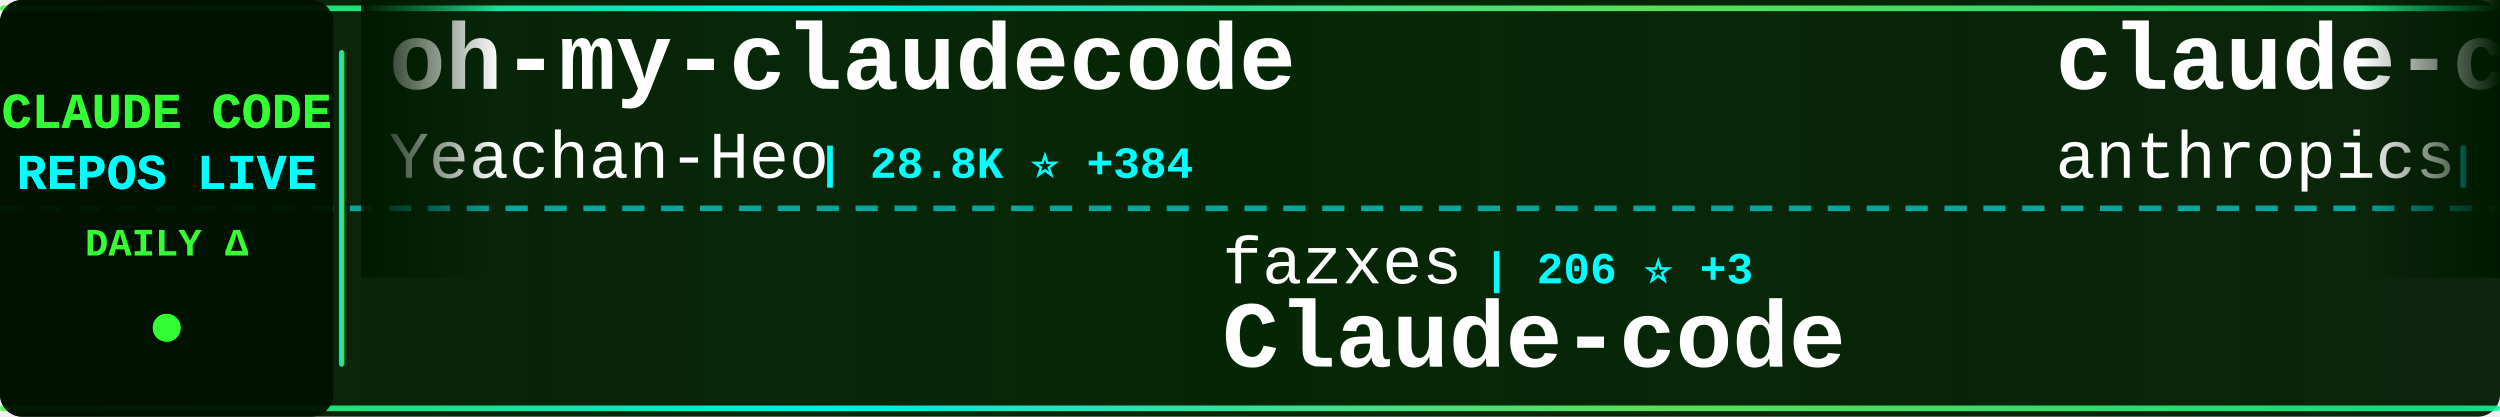
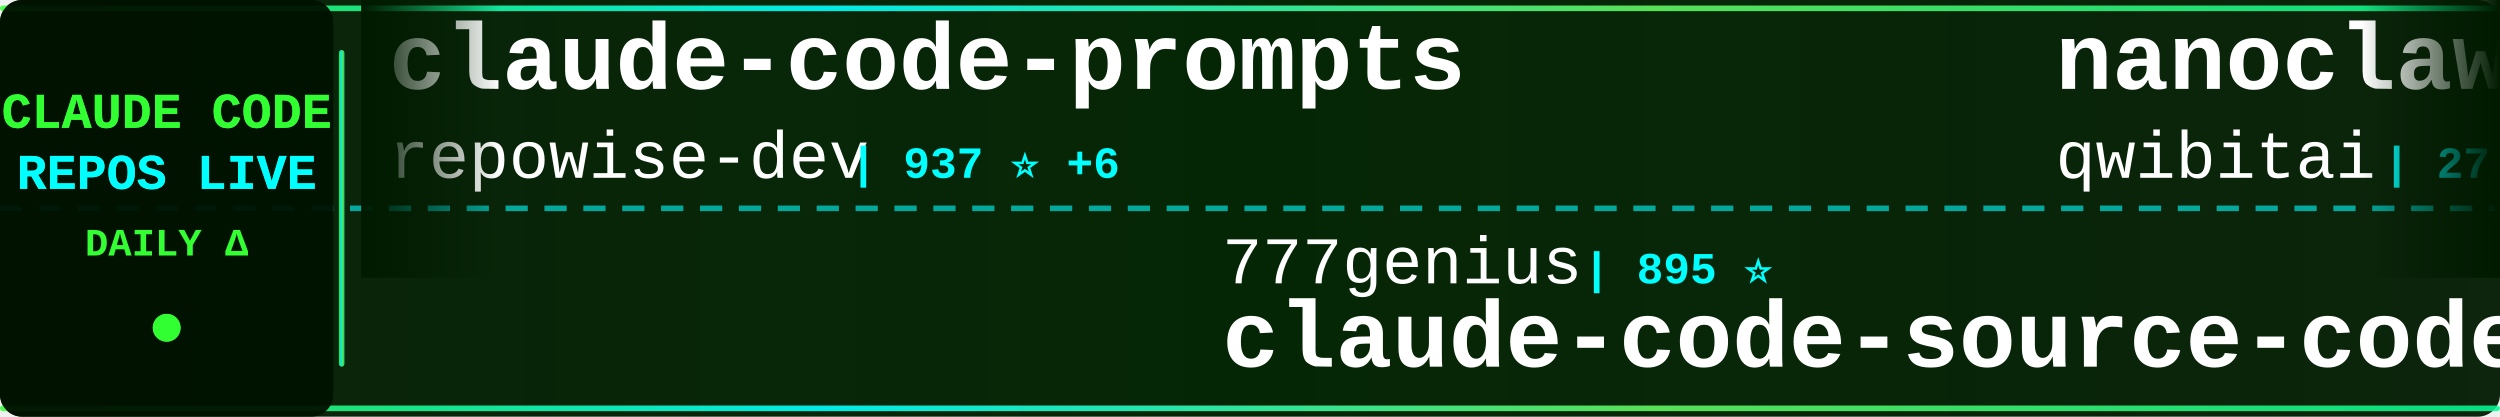
<svg xmlns="http://www.w3.org/2000/svg" width="900" height="150">
  <defs>
    <linearGradient id="tickerBg" x1="0%" y1="0%" x2="100%" y2="0%">
      <stop offset="0%" style="stop-color:#001a00;stop-opacity:0.95" />
      <stop offset="50%" style="stop-color:#002200;stop-opacity:0.98" />
      <stop offset="100%" style="stop-color:#001a00;stop-opacity:0.95" />
    </linearGradient>
    <linearGradient id="borderGrad" x1="0%" y1="0%" x2="100%" y2="0%">
      <stop offset="0%" style="stop-color:#33ff33;stop-opacity:0.85">
        <animate attributeName="stop-opacity" values="0.85;1;0.85" dur="2s" repeatCount="indefinite" />
      </stop>
      <stop offset="33%" style="stop-color:#00ffff;stop-opacity:0.9">
        <animate attributeName="stop-opacity" values="0.9;1;0.9" dur="2.2s" repeatCount="indefinite" />
      </stop>
      <stop offset="66%" style="stop-color:#66ff66;stop-opacity:0.85">
        <animate attributeName="stop-opacity" values="0.85;1;0.85" dur="1.8s" repeatCount="indefinite" />
      </stop>
      <stop offset="100%" style="stop-color:#00ff99;stop-opacity:0.85">
        <animate attributeName="stop-opacity" values="0.85;1;0.85" dur="2s" repeatCount="indefinite" />
      </stop>
    </linearGradient>
    <filter id="textGlow">
      <feGaussianBlur stdDeviation="0.1" result="coloredBlur" />
      <feMerge>
        <feMergeNode in="coloredBlur" />
        <feMergeNode in="SourceGraphic" />
      </feMerge>
    </filter>
    <filter id="metricGlow">
      <feGaussianBlur stdDeviation="0.2" result="coloredBlur" />
      <feMerge>
        <feMergeNode in="coloredBlur" />
        <feMergeNode in="SourceGraphic" />
      </feMerge>
    </filter>
    <linearGradient id="leftFade" x1="0%" y1="0%" x2="100%" y2="0%">
      <stop offset="0%" style="stop-color:#001a00;stop-opacity:1" />
      <stop offset="100%" style="stop-color:#001a00;stop-opacity:0" />
    </linearGradient>
    <linearGradient id="rightFade" x1="0%" y1="0%" x2="100%" y2="0%">
      <stop offset="0%" style="stop-color:#001a00;stop-opacity:0" />
      <stop offset="100%" style="stop-color:#001a00;stop-opacity:1" />
    </linearGradient>
  </defs>
  <rect width="900" height="150" fill="url(#tickerBg)" rx="8" />
  <rect x="0" y="2" width="900" height="2" fill="url(#borderGrad)" rx="1" />
  <rect x="0" y="146" width="900" height="2" fill="url(#borderGrad)" rx="1" />
  <line x1="0" y1="75" x2="900" y2="75" stroke="#00ffff" stroke-width="2" stroke-dasharray="8 6" opacity="0.6" />
  <rect x="0" y="0" width="120" height="150" fill="#001100" opacity="0.95" rx="8" />
  <text x="60" y="46" font-family="'Courier New', monospace" font-size="18" font-weight="bold" fill="#33ff33" text-anchor="middle" filter="url(#textGlow)">
    CLAUDE CODE
  </text>
  <text x="60" y="68" font-family="'Courier New', monospace" font-size="18" font-weight="bold" fill="#00ffff" text-anchor="middle" filter="url(#textGlow)">
    REPOS LIVE
  </text>
  <text x="60" y="92" font-family="'Courier New', monospace" font-size="14" font-weight="bold" fill="#33ff33" text-anchor="middle">
    DAILY Δ
  </text>
  <circle cx="60" cy="118" r="5" fill="#33ff33" filter="url(#metricGlow)">
    <animate attributeName="r" values="4;6;4" dur="1.5s" repeatCount="indefinite" />
    <animate attributeName="opacity" values="0.6;1;0.6" dur="1.5s" repeatCount="indefinite" />
  </circle>
  <rect x="122" y="18" width="2" height="114" fill="url(#borderGrad)" rx="1" />
  <clipPath id="tickerClip">
    <rect x="130" y="0" width="770" height="150" />
  </clipPath>
  <g clip-path="url(#tickerClip)">
    <g id="tickerItems">
      <animateTransform attributeName="transform" attributeType="XML" type="translate" from="0 0" to="-3000 0" dur="54s" repeatCount="indefinite" />
      <g transform="translate(0, 0)">
-         <text x="140" y="32" font-family="'Courier New', monospace" font-size="34" font-weight="bold" fill="#ffffff">oh-my-claudecode</text>
-         <text x="140" y="64" font-family="'Courier New', monospace" font-size="24" font-weight="normal" fill="#ffffff" opacity="1.0">Yeachan-Heo</text>
-         <text x="294" y="64" font-family="'Courier New', monospace" font-size="16" font-weight="bold" fill="#00ffff"> | 28.8K ⭐ +384</text>
+         <text x="140" y="32" font-family="'Courier New', monospace" font-size="34" font-weight="bold" fill="#ffffff">claude-code-prompts</text>
+         <text x="140" y="64" font-family="'Courier New', monospace" font-size="24" font-weight="normal" fill="#ffffff" opacity="1.0">repowise-dev</text>
+         <text x="306" y="64" font-family="'Courier New', monospace" font-size="16" font-weight="bold" fill="#00ffff"> | 937 ⭐ +6</text>
      </g>
      <g transform="translate(300, 0)">
-         <text x="140" y="102" font-family="'Courier New', monospace" font-size="24" font-weight="normal" fill="#ffffff" opacity="1.0">fazxes</text>
-         <text x="234" y="102" font-family="'Courier New', monospace" font-size="16" font-weight="bold" fill="#00ffff"> | 206 ⭐ +3</text>
-         <text x="140" y="132" font-family="'Courier New', monospace" font-size="34" font-weight="bold" fill="#ffffff">Claude-code</text>
+         <text x="140" y="102" font-family="'Courier New', monospace" font-size="24" font-weight="normal" fill="#ffffff" opacity="1.0">777genius</text>
+         <text x="270" y="102" font-family="'Courier New', monospace" font-size="16" font-weight="bold" fill="#00ffff"> | 895 ⭐</text>
+         <text x="140" y="132" font-family="'Courier New', monospace" font-size="34" font-weight="bold" fill="#ffffff">claude-code-source-code</text>
      </g>
      <g transform="translate(600, 0)">
-         <text x="140" y="32" font-family="'Courier New', monospace" font-size="34" font-weight="bold" fill="#ffffff">claude-code-action</text>
-         <text x="140" y="64" font-family="'Courier New', monospace" font-size="24" font-weight="normal" fill="#ffffff" opacity="1.0">anthropics</text>
-         <text x="282" y="64" font-family="'Courier New', monospace" font-size="16" font-weight="bold" fill="#00ffff"> | 7.1K ⭐ +25</text>
+         <text x="140" y="32" font-family="'Courier New', monospace" font-size="34" font-weight="bold" fill="#ffffff">nanoclaw</text>
+         <text x="140" y="64" font-family="'Courier New', monospace" font-size="24" font-weight="normal" fill="#ffffff" opacity="1.0">qwibitai</text>
+         <text x="258" y="64" font-family="'Courier New', monospace" font-size="16" font-weight="bold" fill="#00ffff"> | 27.3K ⭐ +69</text>
      </g>
      <g transform="translate(900, 0)">
-         <text x="140" y="102" font-family="'Courier New', monospace" font-size="24" font-weight="normal" fill="#ffffff" opacity="1.0">slopus</text>
-         <text x="234" y="102" font-family="'Courier New', monospace" font-size="16" font-weight="bold" fill="#00ffff"> | 18.2K ⭐ +332</text>
-         <text x="140" y="132" font-family="'Courier New', monospace" font-size="34" font-weight="bold" fill="#ffffff">happy</text>
+         <text x="140" y="102" font-family="'Courier New', monospace" font-size="24" font-weight="normal" fill="#ffffff" opacity="1.0">luongnv89</text>
+         <text x="270" y="102" font-family="'Courier New', monospace" font-size="16" font-weight="bold" fill="#00ffff"> | 26.5K ⭐ +328</text>
+         <text x="140" y="132" font-family="'Courier New', monospace" font-size="34" font-weight="bold" fill="#ffffff">claude-howto</text>
      </g>
      <g transform="translate(1200, 0)">
-         <text x="140" y="32" font-family="'Courier New', monospace" font-size="34" font-weight="bold" fill="#ffffff">Auto-claude-code-researc...</text>
-         <text x="140" y="64" font-family="'Courier New', monospace" font-size="24" font-weight="normal" fill="#ffffff" opacity="1.0">wanshuiyin</text>
-         <text x="282" y="64" font-family="'Courier New', monospace" font-size="16" font-weight="bold" fill="#00ffff"> | 6.6K ⭐ +123</text>
+         <text x="140" y="32" font-family="'Courier New', monospace" font-size="34" font-weight="bold" fill="#ffffff">claude-code-spec-workflo...</text>
+         <text x="140" y="64" font-family="'Courier New', monospace" font-size="24" font-weight="normal" fill="#ffffff" opacity="1.0">Pimzino</text>
+         <text x="246" y="64" font-family="'Courier New', monospace" font-size="16" font-weight="bold" fill="#00ffff"> | 3.6K ⭐ +7</text>
      </g>
      <g transform="translate(1500, 0)">
-         <text x="140" y="102" font-family="'Courier New', monospace" font-size="24" font-weight="normal" fill="#ffffff" opacity="1.0">Windy3f3f3f3f</text>
-         <text x="318" y="102" font-family="'Courier New', monospace" font-size="16" font-weight="bold" fill="#00ffff"> | 1.8K ⭐ +33</text>
-         <text x="140" y="132" font-family="'Courier New', monospace" font-size="34" font-weight="bold" fill="#ffffff">how-claude-code-works</text>
+         <text x="140" y="102" font-family="'Courier New', monospace" font-size="24" font-weight="normal" fill="#ffffff" opacity="1.0">Yuyz0112</text>
+         <text x="258" y="102" font-family="'Courier New', monospace" font-size="16" font-weight="bold" fill="#00ffff"> | 2.3K ⭐ +2</text>
+         <text x="140" y="132" font-family="'Courier New', monospace" font-size="34" font-weight="bold" fill="#ffffff">claude-code-reverse</text>
      </g>
      <g transform="translate(1800, 0)">
-         <text x="140" y="32" font-family="'Courier New', monospace" font-size="34" font-weight="bold" fill="#ffffff">free-claude-code</text>
-         <text x="140" y="64" font-family="'Courier New', monospace" font-size="24" font-weight="normal" fill="#ffffff" opacity="1.0">Alishahryar1</text>
-         <text x="306" y="64" font-family="'Courier New', monospace" font-size="16" font-weight="bold" fill="#00ffff"> | 1.9K ⭐ +21</text>
+         <text x="140" y="32" font-family="'Courier New', monospace" font-size="34" font-weight="bold" fill="#ffffff">collection-claude-code-s...</text>
+         <text x="140" y="64" font-family="'Courier New', monospace" font-size="24" font-weight="normal" fill="#ffffff" opacity="1.0">chauncygu</text>
+         <text x="270" y="64" font-family="'Courier New', monospace" font-size="16" font-weight="bold" fill="#00ffff"> | 2.1K ⭐ +28</text>
      </g>
      <g transform="translate(2100, 0)">
-         <text x="140" y="102" font-family="'Courier New', monospace" font-size="24" font-weight="normal" fill="#ffffff" opacity="1.0">edmund-io</text>
-         <text x="270" y="102" font-family="'Courier New', monospace" font-size="16" font-weight="bold" fill="#00ffff"> | 1.4K ⭐ +3</text>
-         <text x="140" y="132" font-family="'Courier New', monospace" font-size="34" font-weight="bold" fill="#ffffff">edmunds-claude-code</text>
+         <text x="140" y="102" font-family="'Courier New', monospace" font-size="24" font-weight="normal" fill="#ffffff" opacity="1.0">snarktank</text>
+         <text x="270" y="102" font-family="'Courier New', monospace" font-size="16" font-weight="bold" fill="#00ffff"> | 16.9K ⭐ +252</text>
+         <text x="140" y="132" font-family="'Courier New', monospace" font-size="34" font-weight="bold" fill="#ffffff">ralph</text>
      </g>
      <g transform="translate(2400, 0)">
-         <text x="140" y="32" font-family="'Courier New', monospace" font-size="34" font-weight="bold" fill="#ffffff">claude-code-webui</text>
-         <text x="140" y="64" font-family="'Courier New', monospace" font-size="24" font-weight="normal" fill="#ffffff" opacity="1.0">sugyan</text>
-         <text x="234" y="64" font-family="'Courier New', monospace" font-size="16" font-weight="bold" fill="#00ffff"> | 1.0K ⭐ +2</text>
+         <text x="140" y="32" font-family="'Courier New', monospace" font-size="34" font-weight="bold" fill="#ffffff">claude-code-hooks-master...</text>
+         <text x="140" y="64" font-family="'Courier New', monospace" font-size="24" font-weight="normal" fill="#ffffff" opacity="1.0">disler</text>
+         <text x="234" y="64" font-family="'Courier New', monospace" font-size="16" font-weight="bold" fill="#00ffff"> | 3.5K ⭐</text>
      </g>
      <g transform="translate(2700, 0)">
-         <text x="140" y="102" font-family="'Courier New', monospace" font-size="24" font-weight="normal" fill="#ffffff" opacity="1.0">kodu-ai</text>
-         <text x="246" y="102" font-family="'Courier New', monospace" font-size="16" font-weight="bold" fill="#00ffff"> | 5.3K ⭐</text>
-         <text x="140" y="132" font-family="'Courier New', monospace" font-size="34" font-weight="bold" fill="#ffffff">claude-coder</text>
+         <text x="140" y="102" font-family="'Courier New', monospace" font-size="24" font-weight="normal" fill="#ffffff" opacity="1.0">ChinaSiro</text>
+         <text x="270" y="102" font-family="'Courier New', monospace" font-size="16" font-weight="bold" fill="#00ffff"> | 8.9K ⭐ +27</text>
+         <text x="140" y="132" font-family="'Courier New', monospace" font-size="34" font-weight="bold" fill="#ffffff">claude-code-sourcemap</text>
      </g>
      <g transform="translate(3000, 0)">
-         <text x="140" y="32" font-family="'Courier New', monospace" font-size="34" font-weight="bold" fill="#ffffff">oh-my-claudecode</text>
-         <text x="140" y="64" font-family="'Courier New', monospace" font-size="24" font-weight="normal" fill="#ffffff" opacity="1.0">Yeachan-Heo</text>
-         <text x="294" y="64" font-family="'Courier New', monospace" font-size="16" font-weight="bold" fill="#00ffff"> | 28.8K ⭐ +384</text>
+         <text x="140" y="32" font-family="'Courier New', monospace" font-size="34" font-weight="bold" fill="#ffffff">claude-code-prompts</text>
+         <text x="140" y="64" font-family="'Courier New', monospace" font-size="24" font-weight="normal" fill="#ffffff" opacity="1.0">repowise-dev</text>
+         <text x="306" y="64" font-family="'Courier New', monospace" font-size="16" font-weight="bold" fill="#00ffff"> | 937 ⭐ +6</text>
      </g>
      <g transform="translate(3300, 0)">
-         <text x="140" y="102" font-family="'Courier New', monospace" font-size="24" font-weight="normal" fill="#ffffff" opacity="1.0">fazxes</text>
-         <text x="234" y="102" font-family="'Courier New', monospace" font-size="16" font-weight="bold" fill="#00ffff"> | 206 ⭐ +3</text>
-         <text x="140" y="132" font-family="'Courier New', monospace" font-size="34" font-weight="bold" fill="#ffffff">Claude-code</text>
+         <text x="140" y="102" font-family="'Courier New', monospace" font-size="24" font-weight="normal" fill="#ffffff" opacity="1.0">777genius</text>
+         <text x="270" y="102" font-family="'Courier New', monospace" font-size="16" font-weight="bold" fill="#00ffff"> | 895 ⭐</text>
+         <text x="140" y="132" font-family="'Courier New', monospace" font-size="34" font-weight="bold" fill="#ffffff">claude-code-source-code</text>
      </g>
      <g transform="translate(3600, 0)">
-         <text x="140" y="32" font-family="'Courier New', monospace" font-size="34" font-weight="bold" fill="#ffffff">claude-code-action</text>
-         <text x="140" y="64" font-family="'Courier New', monospace" font-size="24" font-weight="normal" fill="#ffffff" opacity="1.0">anthropics</text>
-         <text x="282" y="64" font-family="'Courier New', monospace" font-size="16" font-weight="bold" fill="#00ffff"> | 7.1K ⭐ +25</text>
+         <text x="140" y="32" font-family="'Courier New', monospace" font-size="34" font-weight="bold" fill="#ffffff">nanoclaw</text>
+         <text x="140" y="64" font-family="'Courier New', monospace" font-size="24" font-weight="normal" fill="#ffffff" opacity="1.0">qwibitai</text>
+         <text x="258" y="64" font-family="'Courier New', monospace" font-size="16" font-weight="bold" fill="#00ffff"> | 27.3K ⭐ +69</text>
      </g>
      <g transform="translate(3900, 0)">
-         <text x="140" y="102" font-family="'Courier New', monospace" font-size="24" font-weight="normal" fill="#ffffff" opacity="1.0">slopus</text>
-         <text x="234" y="102" font-family="'Courier New', monospace" font-size="16" font-weight="bold" fill="#00ffff"> | 18.2K ⭐ +332</text>
-         <text x="140" y="132" font-family="'Courier New', monospace" font-size="34" font-weight="bold" fill="#ffffff">happy</text>
+         <text x="140" y="102" font-family="'Courier New', monospace" font-size="24" font-weight="normal" fill="#ffffff" opacity="1.0">luongnv89</text>
+         <text x="270" y="102" font-family="'Courier New', monospace" font-size="16" font-weight="bold" fill="#00ffff"> | 26.5K ⭐ +328</text>
+         <text x="140" y="132" font-family="'Courier New', monospace" font-size="34" font-weight="bold" fill="#ffffff">claude-howto</text>
      </g>
    </g>
  </g>
  <rect x="130" y="0" width="50" height="100" fill="url(#leftFade)" />
  <rect x="850" y="0" width="50" height="100" fill="url(#rightFade)" />
</svg>
